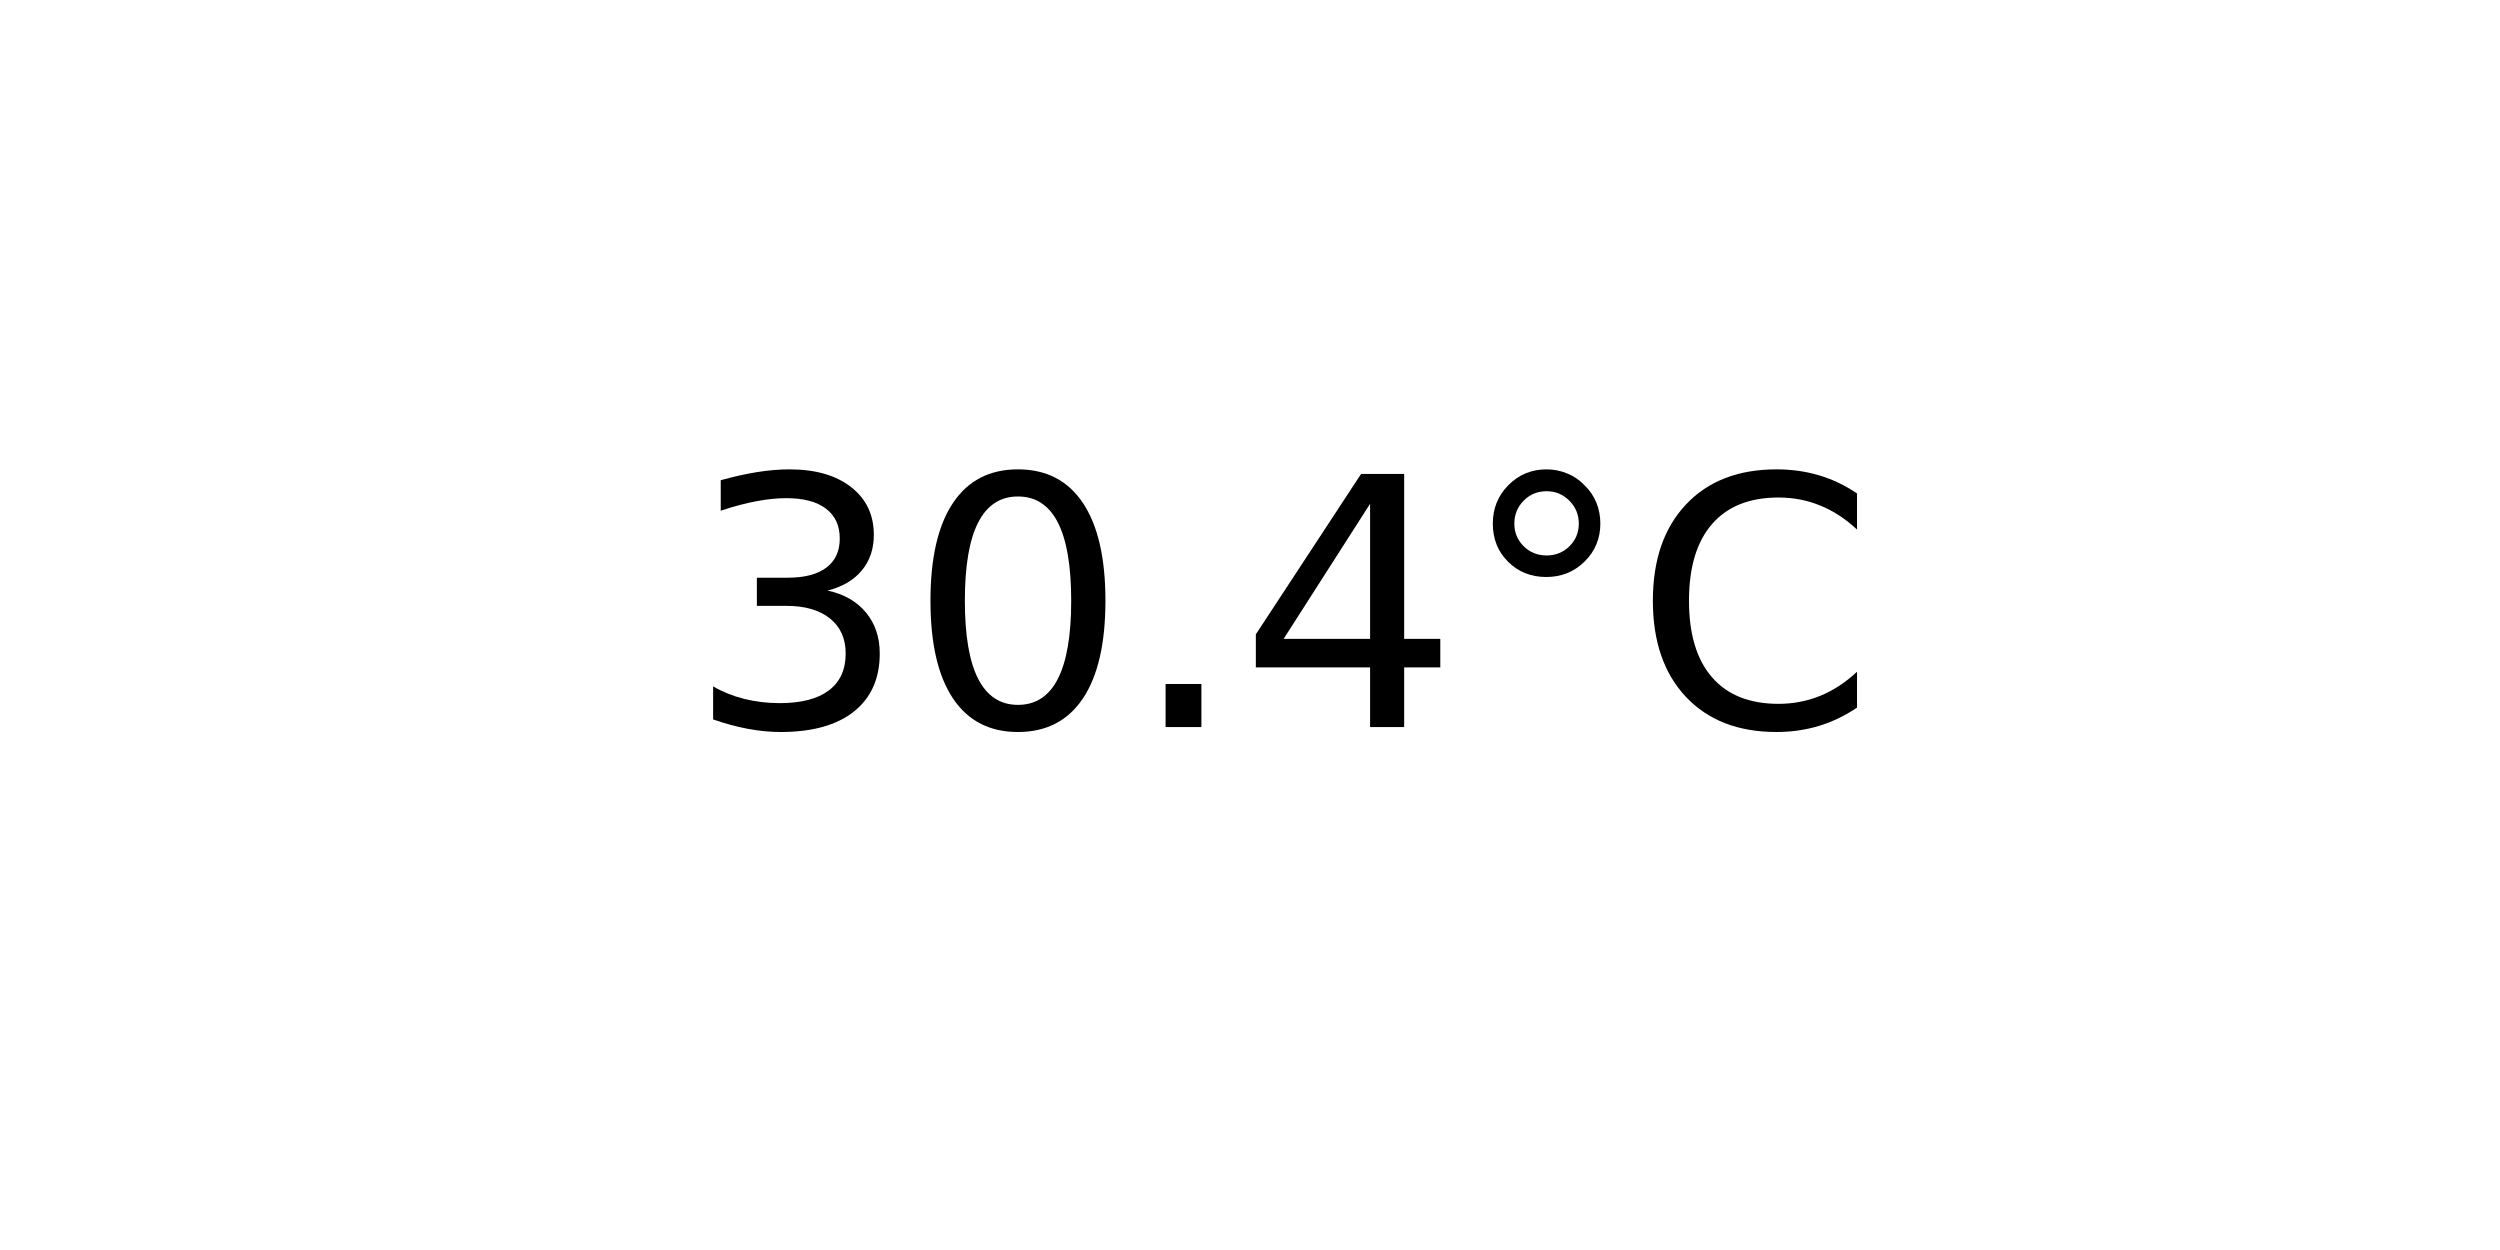
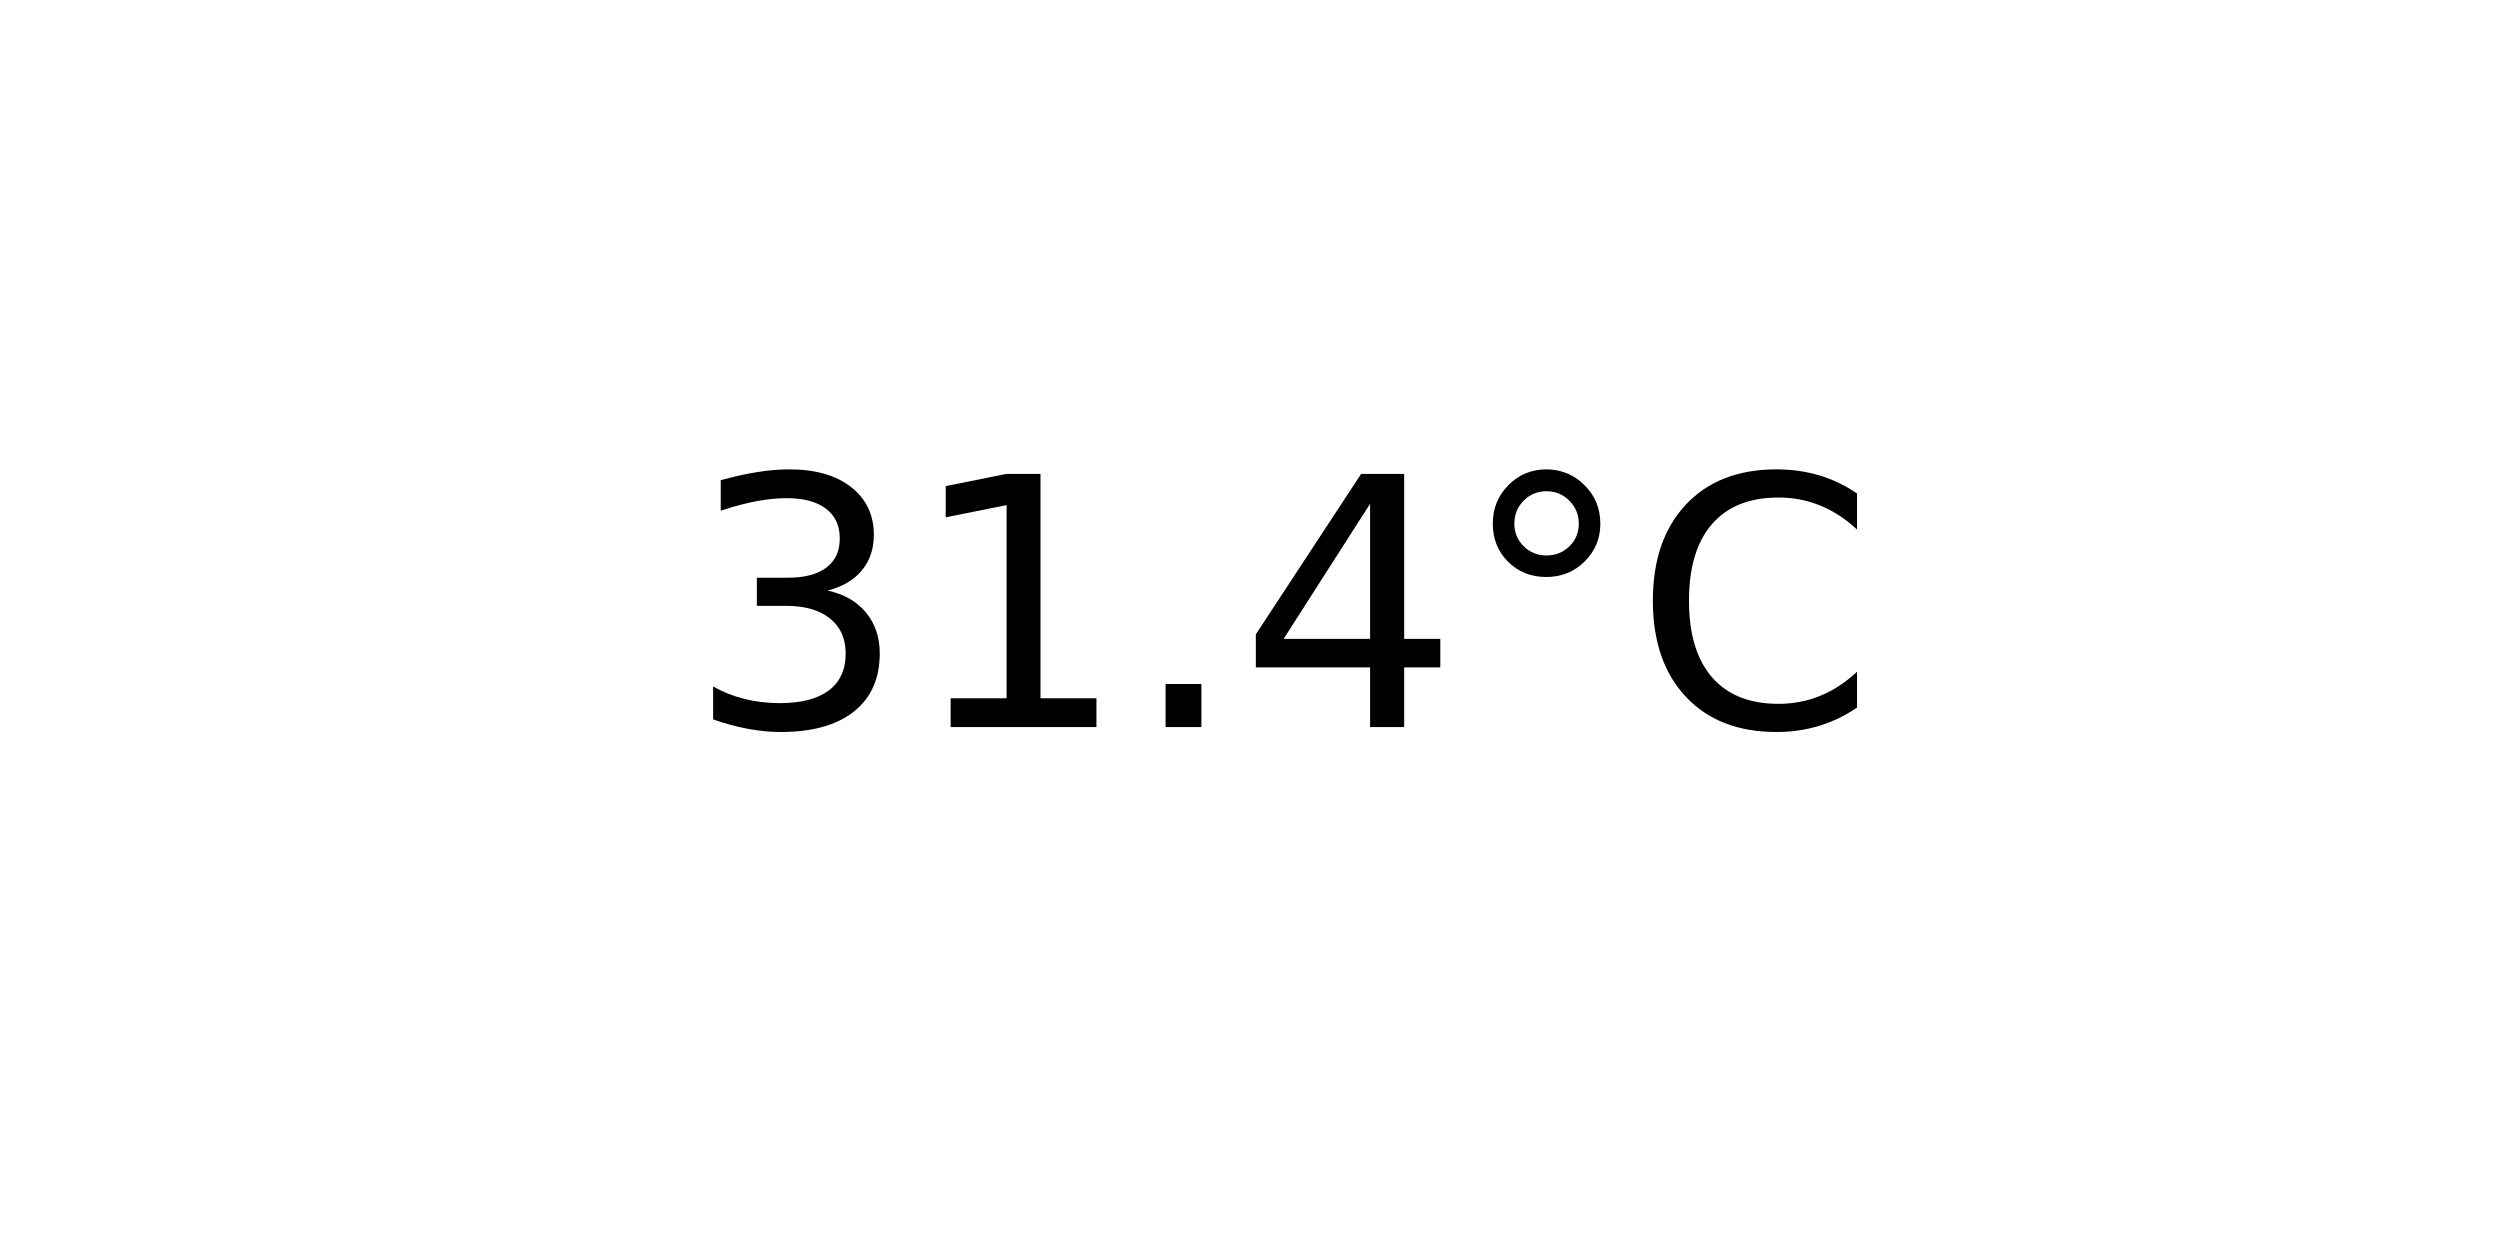
<svg xmlns="http://www.w3.org/2000/svg" xmlns:xlink="http://www.w3.org/1999/xlink" width="72pt" height="36pt" viewBox="0 0 72 36" version="1.1">
  <defs>
    <style type="text/css">*{stroke-linejoin: round; stroke-linecap: butt}</style>
  </defs>
  <g id="figure_1">
    <g id="axes_1">
      <g id="text_1">
        <g transform="translate(19.77578 20.93937) scale(0.1 -0.1)">
          <defs>
            <path id="DejaVuSans-33" d="M 2597 2516  Q 3050 2419 3304 2112  Q 3559 1806 3559 1356  Q 3559 666 3084 287  Q 2609 -91 1734 -91  Q 1441 -91 1130 -33  Q 819 25 488 141  L 488 750  Q 750 597 1062 519  Q 1375 441 1716 441  Q 2309 441 2620 675  Q 2931 909 2931 1356  Q 2931 1769 2642 2001  Q 2353 2234 1838 2234  L 1294 2234  L 1294 2753  L 1863 2753  Q 2328 2753 2575 2939  Q 2822 3125 2822 3475  Q 2822 3834 2567 4026  Q 2313 4219 1838 4219  Q 1578 4219 1281 4162  Q 984 4106 628 3988  L 628 4550  Q 988 4650 1302 4700  Q 1616 4750 1894 4750  Q 2613 4750 3031 4423  Q 3450 4097 3450 3541  Q 3450 3153 3228 2886  Q 3006 2619 2597 2516  z " transform="scale(0.015625)" />
-             <path id="DejaVuSans-30" d="M 2034 4250  Q 1547 4250 1301 3770  Q 1056 3291 1056 2328  Q 1056 1369 1301 889  Q 1547 409 2034 409  Q 2525 409 2770 889  Q 3016 1369 3016 2328  Q 3016 3291 2770 3770  Q 2525 4250 2034 4250  z M 2034 4750  Q 2819 4750 3233 4129  Q 3647 3509 3647 2328  Q 3647 1150 3233 529  Q 2819 -91 2034 -91  Q 1250 -91 836 529  Q 422 1150 422 2328  Q 422 3509 836 4129  Q 1250 4750 2034 4750  z " transform="scale(0.015625)" />
+             <path id="DejaVuSans-31" d="M 794 531  L 1825 531  L 1825 4091  L 703 3866  L 703 4441  L 1819 4666  L 2450 4666  L 2450 531  L 3481 531  L 3481 0  L 794 0  L 794 531  z " transform="scale(0.015625)" />
            <path id="DejaVuSans-2e" d="M 684 794  L 1344 794  L 1344 0  L 684 0  L 684 794  z " transform="scale(0.015625)" />
            <path id="DejaVuSans-34" d="M 2419 4116  L 825 1625  L 2419 1625  L 2419 4116  z M 2253 4666  L 3047 4666  L 3047 1625  L 3713 1625  L 3713 1100  L 3047 1100  L 3047 0  L 2419 0  L 2419 1100  L 313 1100  L 313 1709  L 2253 4666  z " transform="scale(0.015625)" />
            <path id="DejaVuSans-b0" d="M 1600 4347  Q 1350 4347 1178 4173  Q 1006 4000 1006 3750  Q 1006 3503 1178 3333  Q 1350 3163 1600 3163  Q 1850 3163 2022 3333  Q 2194 3503 2194 3750  Q 2194 3997 2020 4172  Q 1847 4347 1600 4347  z M 1600 4750  Q 1800 4750 1984 4673  Q 2169 4597 2303 4453  Q 2447 4313 2519 4134  Q 2591 3956 2591 3750  Q 2591 3338 2302 3052  Q 2013 2766 1594 2766  Q 1172 2766 890 3047  Q 609 3328 609 3750  Q 609 4169 896 4459  Q 1184 4750 1600 4750  z " transform="scale(0.015625)" />
            <path id="DejaVuSans-43" d="M 4122 4306  L 4122 3641  Q 3803 3938 3442 4084  Q 3081 4231 2675 4231  Q 1875 4231 1450 3742  Q 1025 3253 1025 2328  Q 1025 1406 1450 917  Q 1875 428 2675 428  Q 3081 428 3442 575  Q 3803 722 4122 1019  L 4122 359  Q 3791 134 3420 21  Q 3050 -91 2638 -91  Q 1578 -91 968 557  Q 359 1206 359 2328  Q 359 3453 968 4101  Q 1578 4750 2638 4750  Q 3056 4750 3426 4639  Q 3797 4528 4122 4306  z " transform="scale(0.015625)" />
          </defs>
          <use xlink:href="#DejaVuSans-33" />
-           <use xlink:href="#DejaVuSans-30" x="63.623" />
+           <use xlink:href="#DejaVuSans-31" x="63.623" />
          <use xlink:href="#DejaVuSans-2e" x="127.246" />
          <use xlink:href="#DejaVuSans-34" x="159.033" />
          <use xlink:href="#DejaVuSans-b0" x="222.656" />
          <use xlink:href="#DejaVuSans-43" x="272.656" />
        </g>
      </g>
    </g>
  </g>
</svg>
